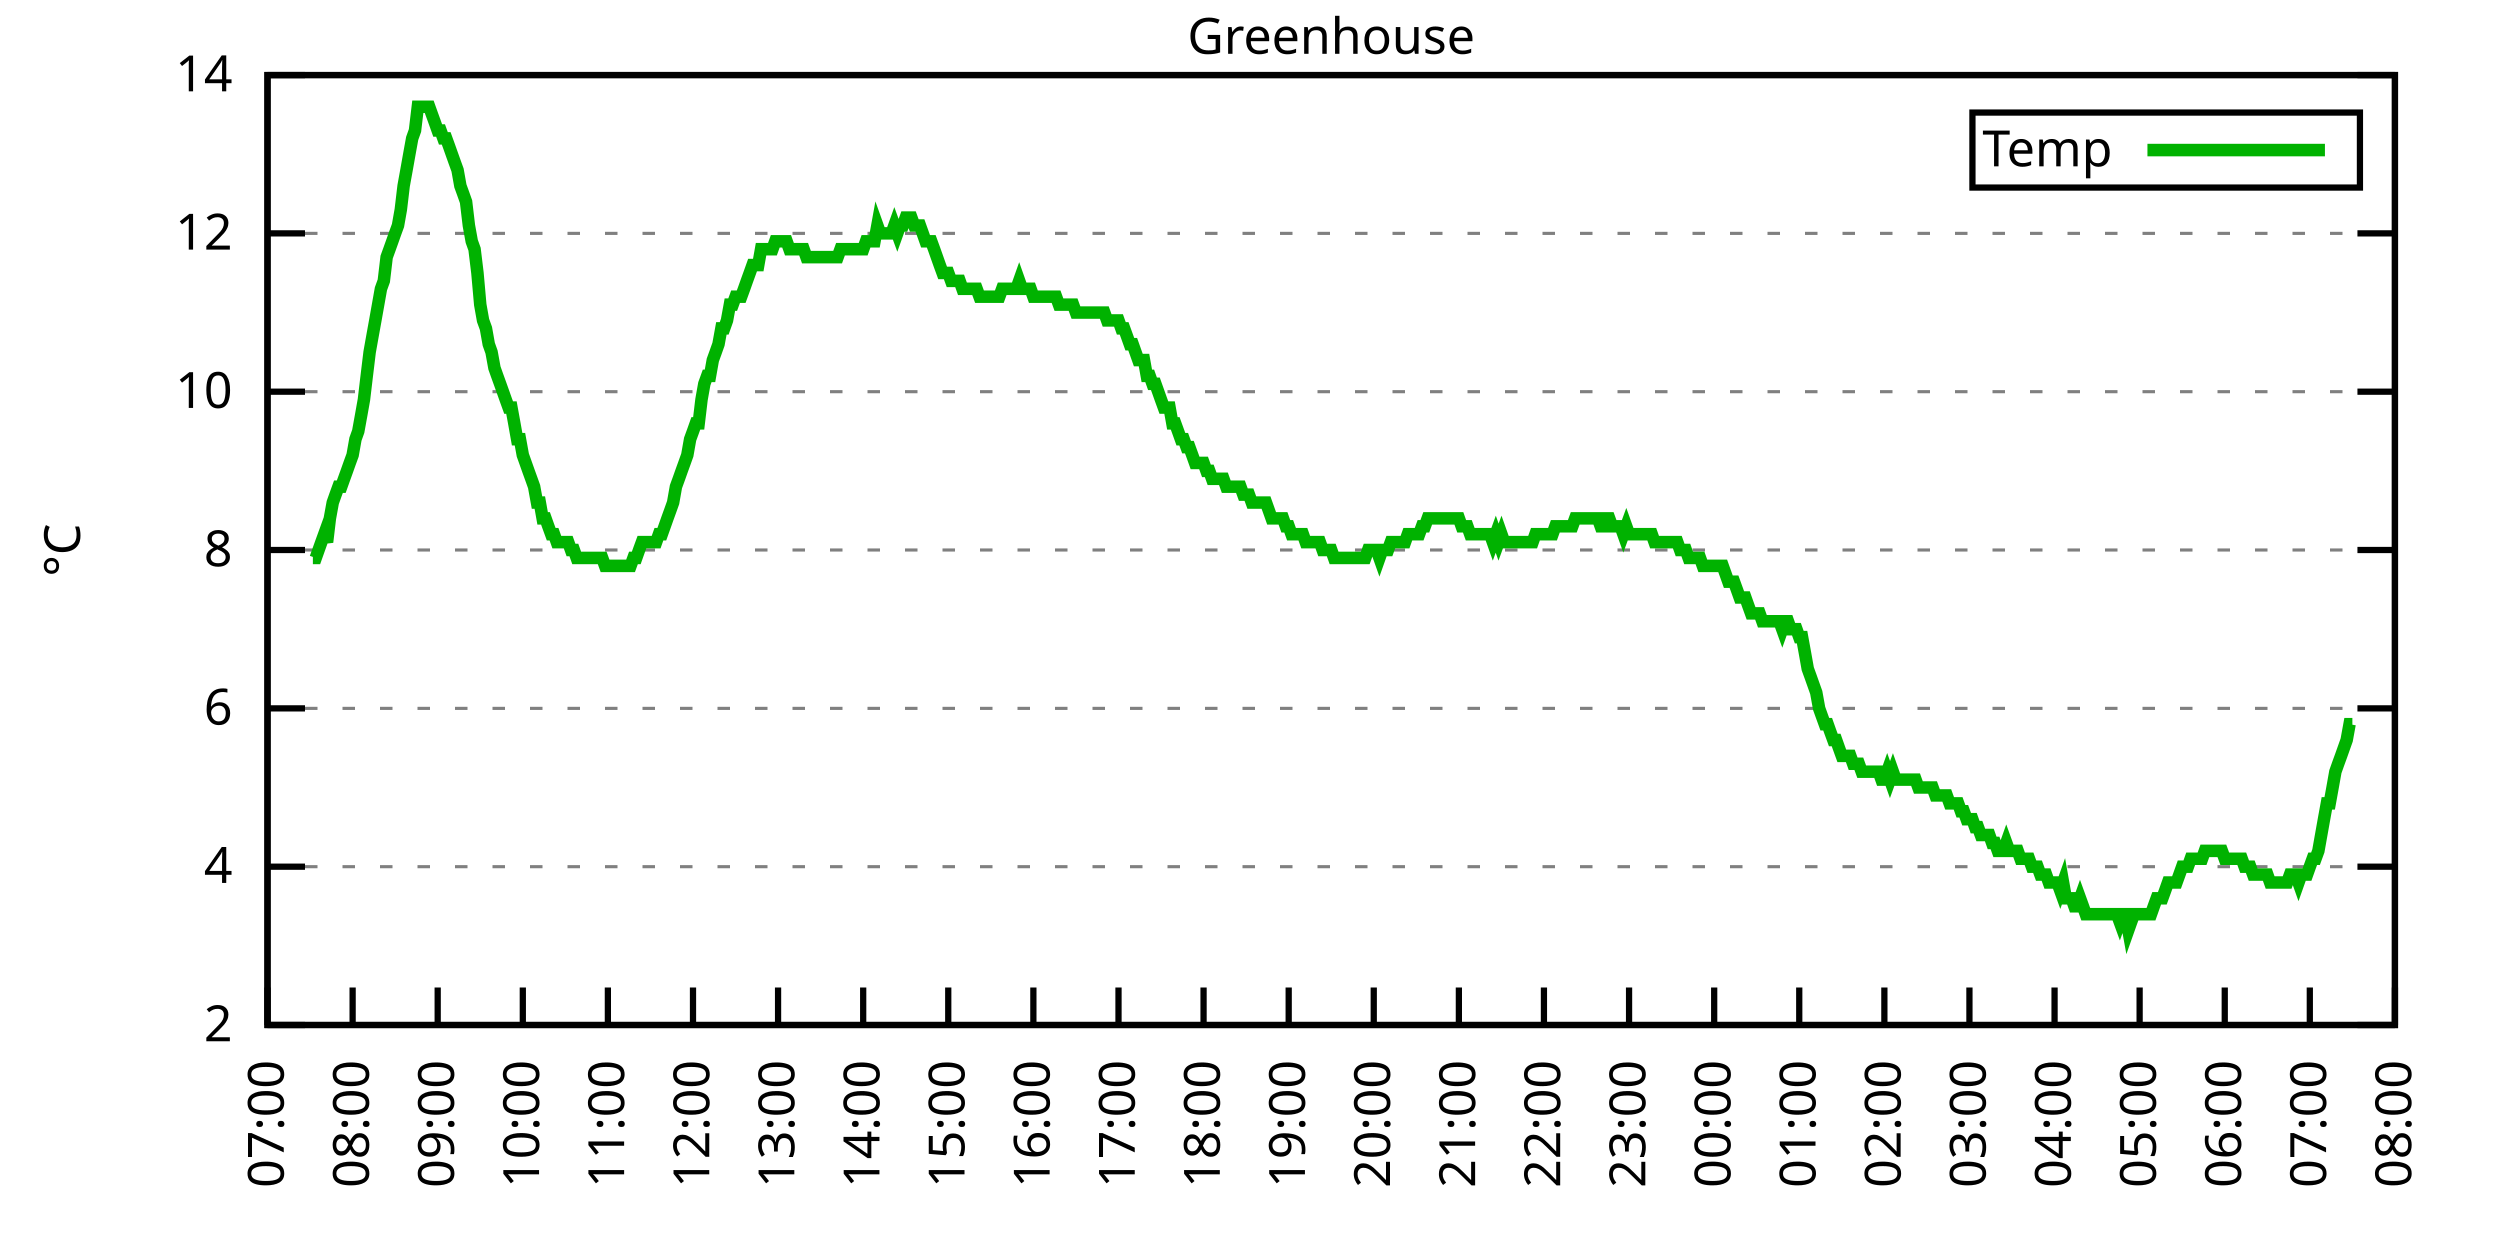
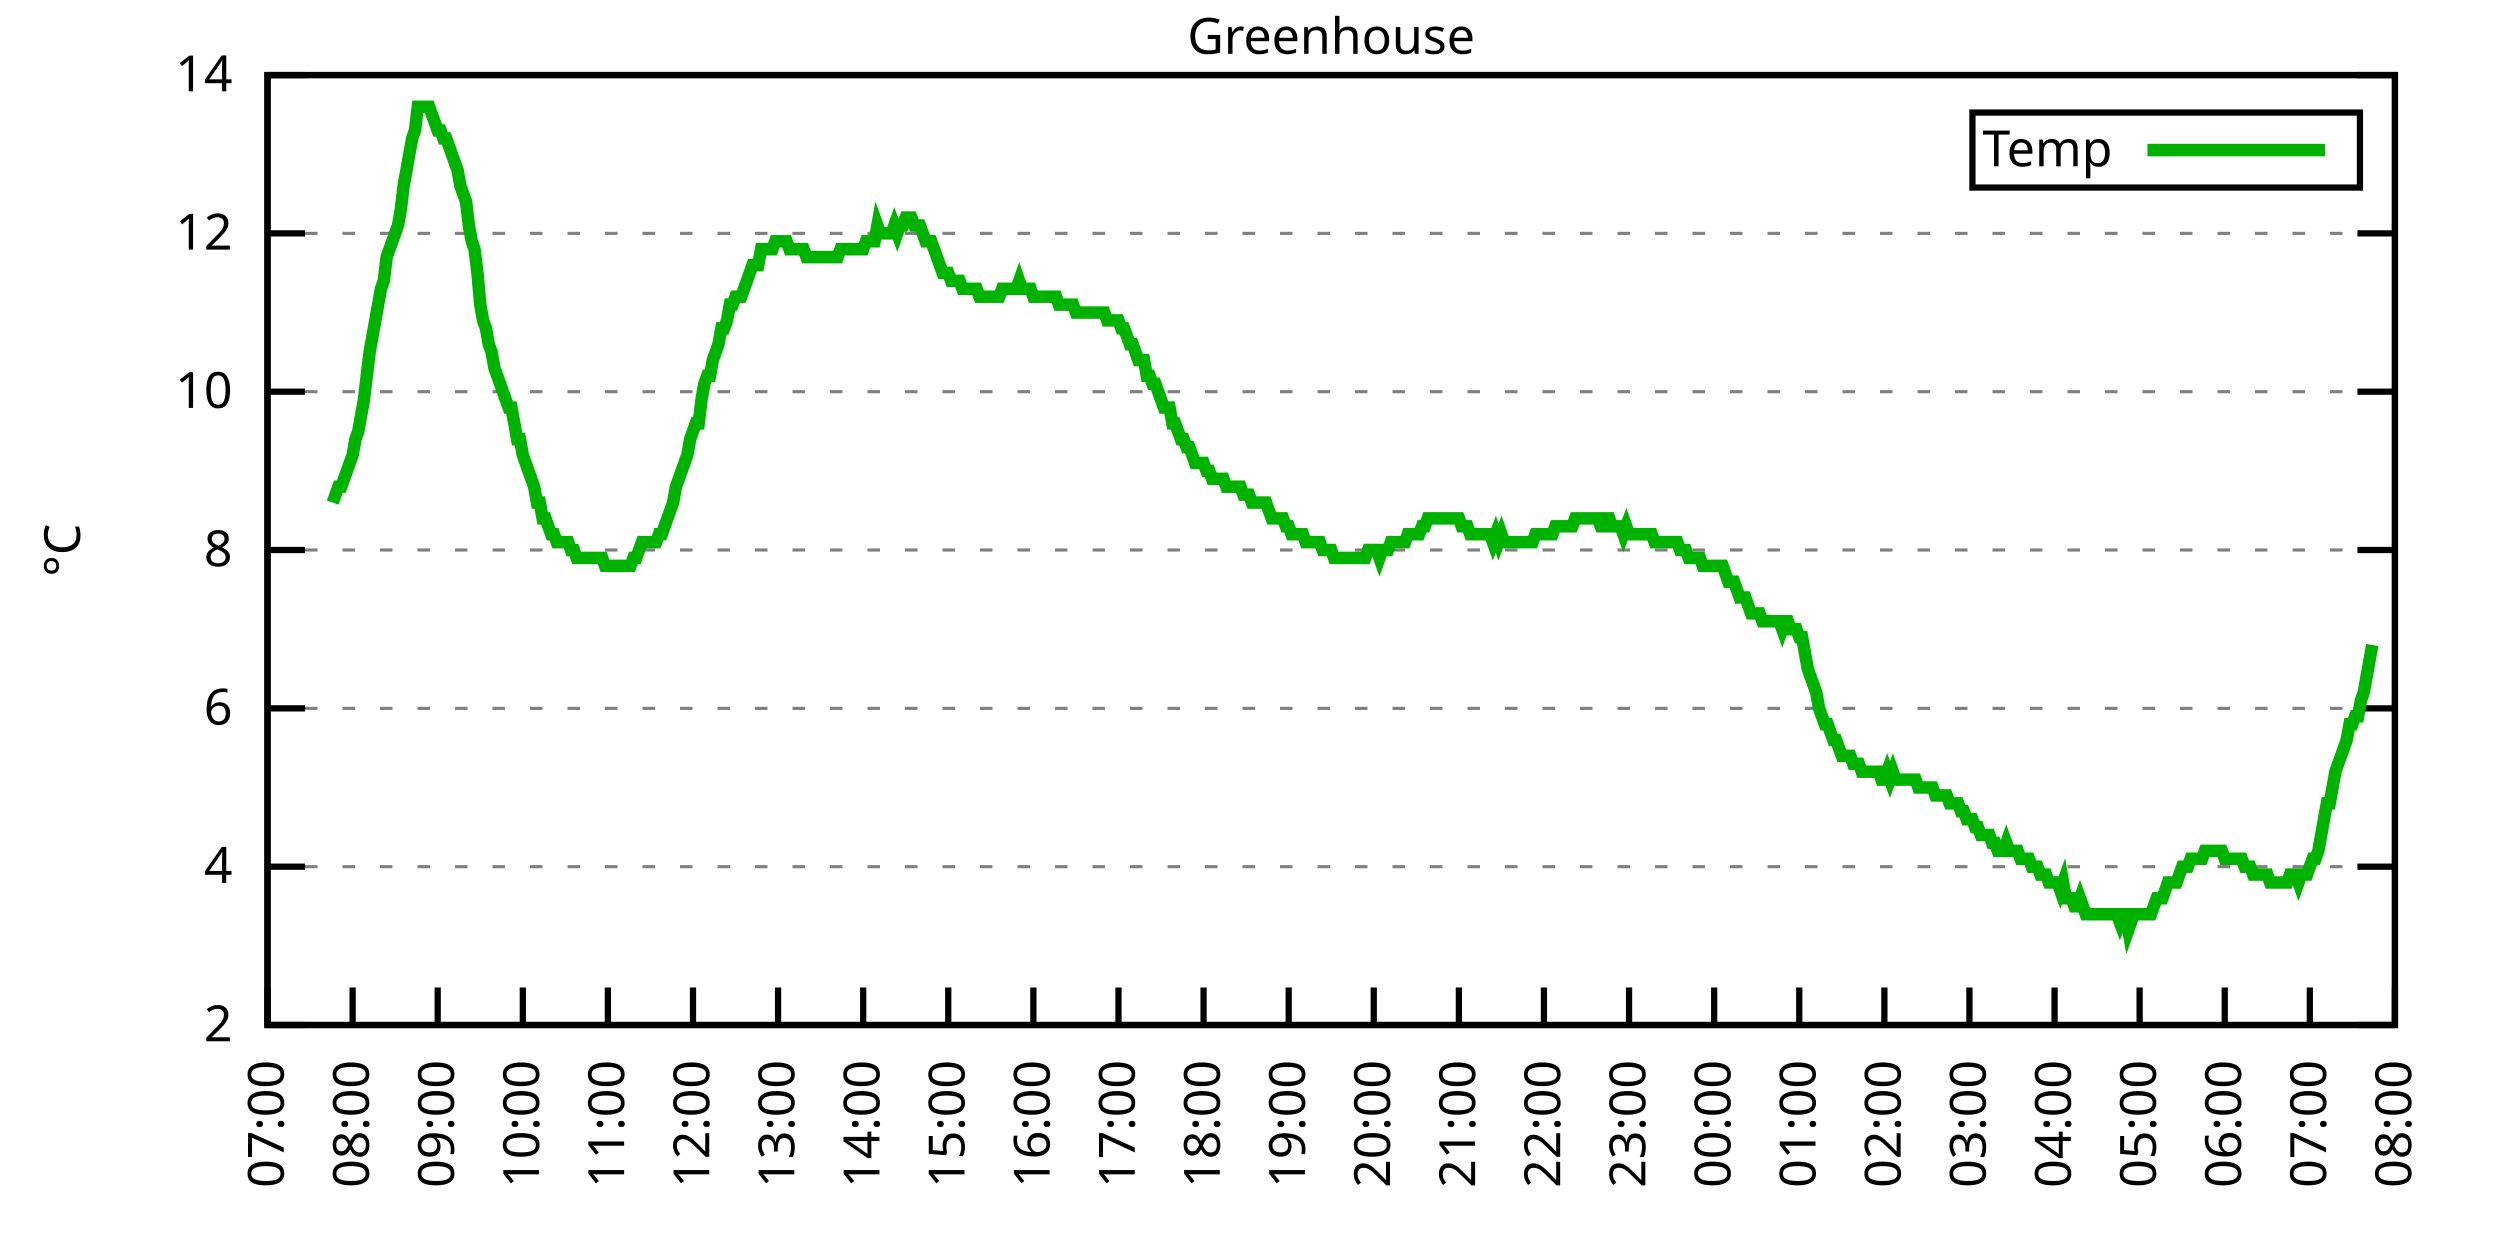
<svg xmlns="http://www.w3.org/2000/svg" xmlns:xlink="http://www.w3.org/1999/xlink" width="400" height="200" viewBox="0 0 400 200">
  <g id="gnuplot_canvas">
    <rect x="0" y="0" width="400" height="200" fill="none" />
    <defs>
      <circle id="gpDot" r="0.5" stroke-width="0.5" stroke="currentColor" />
      <path id="gpPt0" stroke-width="0.333" stroke="currentColor" d="M-1,0 h2 M0,-1 v2" />
      <path id="gpPt1" stroke-width="0.333" stroke="currentColor" d="M-1,-1 L1,1 M1,-1 L-1,1" />
      <path id="gpPt2" stroke-width="0.333" stroke="currentColor" d="M-1,0 L1,0 M0,-1 L0,1 M-1,-1 L1,1 M-1,1 L1,-1" />
      <rect id="gpPt3" stroke-width="0.333" stroke="currentColor" x="-1" y="-1" width="2" height="2" />
      <rect id="gpPt4" stroke-width="0.333" stroke="currentColor" fill="currentColor" x="-1" y="-1" width="2" height="2" />
      <circle id="gpPt5" stroke-width="0.333" stroke="currentColor" cx="0" cy="0" r="1" />
      <use xlink:href="#gpPt5" id="gpPt6" fill="currentColor" stroke="none" />
      <path id="gpPt7" stroke-width="0.333" stroke="currentColor" d="M0,-1.33 L-1.33,0.67 L1.33,0.67 z" />
      <use xlink:href="#gpPt7" id="gpPt8" fill="currentColor" stroke="none" />
      <use xlink:href="#gpPt7" id="gpPt9" stroke="currentColor" transform="rotate(180)" />
      <use xlink:href="#gpPt9" id="gpPt10" fill="currentColor" stroke="none" />
      <use xlink:href="#gpPt3" id="gpPt11" stroke="currentColor" transform="rotate(45)" />
      <use xlink:href="#gpPt11" id="gpPt12" fill="currentColor" stroke="none" />
      <path id="gpPt13" stroke-width="0.333" stroke="currentColor" d="M0,1.330 L1.265,0.411 L0.782,-1.067 L-0.782,-1.076 L-1.265,0.411 z" />
      <use xlink:href="#gpPt13" id="gpPt14" fill="currentColor" stroke="none" />
      <filter id="textbox" filterUnits="objectBoundingBox" x="0" y="0" height="1" width="1">
        <feFlood flood-color="white" flood-opacity="1" result="bgnd" />
        <feComposite in="SourceGraphic" in2="bgnd" operator="atop" />
      </filter>
      <filter id="greybox" filterUnits="objectBoundingBox" x="0" y="0" height="1" width="1">
        <feFlood flood-color="lightgrey" flood-opacity="1" result="grey" />
        <feComposite in="SourceGraphic" in2="grey" operator="atop" />
      </filter>
    </defs>
    <g fill="none" color="white" stroke="currentColor" stroke-width="1.00" stroke-linecap="butt" stroke-linejoin="miter">
</g>
    <g fill="none" color="black" stroke="currentColor" stroke-width="1.00" stroke-linecap="butt" stroke-linejoin="miter">
      <g stroke="none" shape-rendering="crispEdges">
        <polygon fill="rgb(255, 255, 255)" points="42.80,164.00 383.18,164.00 383.18,12.02 42.80,12.02 " />
      </g>
    </g>
    <g fill="none" color="black" stroke="currentColor" stroke-width="1.00" stroke-linecap="butt" stroke-linejoin="miter">
</g>
    <g fill="none" color="black" stroke="black" stroke-width="0.50" stroke-linecap="butt" stroke-linejoin="miter">
</g>
    <g fill="none" color="gray" stroke="currentColor" stroke-width="0.50" stroke-linecap="butt" stroke-linejoin="miter">
      <path stroke="gray" stroke-dasharray="2,4" class="gridline" d="M42.80,164.00 L383.19,164.00  " />
    </g>
    <g fill="none" color="gray" stroke="gray" stroke-width="1.00" stroke-linecap="butt" stroke-linejoin="miter">
</g>
    <g fill="none" color="black" stroke="currentColor" stroke-width="1.00" stroke-linecap="butt" stroke-linejoin="miter">
      <path stroke="black" d="M42.80,164.00 L48.80,164.00 M383.19,164.00 L377.19,164.00  " />
      <g transform="translate(37.20,166.60)" stroke="none" fill="black" font-family="Sans" font-size="8.00" text-anchor="end">
        <text>
          <tspan font-family="Sans"> 2</tspan>
        </text>
      </g>
    </g>
    <g fill="none" color="black" stroke="currentColor" stroke-width="1.00" stroke-linecap="butt" stroke-linejoin="miter">
</g>
    <g fill="none" color="black" stroke="black" stroke-width="0.50" stroke-linecap="butt" stroke-linejoin="miter">
</g>
    <g fill="none" color="gray" stroke="currentColor" stroke-width="0.50" stroke-linecap="butt" stroke-linejoin="miter">
      <path stroke="gray" stroke-dasharray="2,4" class="gridline" d="M42.80,138.67 L383.19,138.67  " />
    </g>
    <g fill="none" color="gray" stroke="gray" stroke-width="1.00" stroke-linecap="butt" stroke-linejoin="miter">
</g>
    <g fill="none" color="black" stroke="currentColor" stroke-width="1.00" stroke-linecap="butt" stroke-linejoin="miter">
      <path stroke="black" d="M42.80,138.67 L48.80,138.67 M383.19,138.67 L377.19,138.67  " />
      <g transform="translate(37.20,141.27)" stroke="none" fill="black" font-family="Sans" font-size="8.00" text-anchor="end">
        <text>
          <tspan font-family="Sans"> 4</tspan>
        </text>
      </g>
    </g>
    <g fill="none" color="black" stroke="currentColor" stroke-width="1.00" stroke-linecap="butt" stroke-linejoin="miter">
</g>
    <g fill="none" color="black" stroke="black" stroke-width="0.50" stroke-linecap="butt" stroke-linejoin="miter">
</g>
    <g fill="none" color="gray" stroke="currentColor" stroke-width="0.50" stroke-linecap="butt" stroke-linejoin="miter">
      <path stroke="gray" stroke-dasharray="2,4" class="gridline" d="M42.80,113.34 L383.19,113.34  " />
    </g>
    <g fill="none" color="gray" stroke="gray" stroke-width="1.00" stroke-linecap="butt" stroke-linejoin="miter">
</g>
    <g fill="none" color="black" stroke="currentColor" stroke-width="1.00" stroke-linecap="butt" stroke-linejoin="miter">
      <path stroke="black" d="M42.80,113.34 L48.80,113.34 M383.19,113.34 L377.19,113.34  " />
      <g transform="translate(37.20,115.94)" stroke="none" fill="black" font-family="Sans" font-size="8.00" text-anchor="end">
        <text>
          <tspan font-family="Sans"> 6</tspan>
        </text>
      </g>
    </g>
    <g fill="none" color="black" stroke="currentColor" stroke-width="1.00" stroke-linecap="butt" stroke-linejoin="miter">
</g>
    <g fill="none" color="black" stroke="black" stroke-width="0.50" stroke-linecap="butt" stroke-linejoin="miter">
</g>
    <g fill="none" color="gray" stroke="currentColor" stroke-width="0.50" stroke-linecap="butt" stroke-linejoin="miter">
      <path stroke="gray" stroke-dasharray="2,4" class="gridline" d="M42.80,88.00 L383.19,88.00  " />
    </g>
    <g fill="none" color="gray" stroke="gray" stroke-width="1.00" stroke-linecap="butt" stroke-linejoin="miter">
</g>
    <g fill="none" color="black" stroke="currentColor" stroke-width="1.00" stroke-linecap="butt" stroke-linejoin="miter">
      <path stroke="black" d="M42.80,88.00 L48.80,88.00 M383.19,88.00 L377.19,88.00  " />
      <g transform="translate(37.20,90.60)" stroke="none" fill="black" font-family="Sans" font-size="8.00" text-anchor="end">
        <text>
          <tspan font-family="Sans"> 8</tspan>
        </text>
      </g>
    </g>
    <g fill="none" color="black" stroke="currentColor" stroke-width="1.00" stroke-linecap="butt" stroke-linejoin="miter">
</g>
    <g fill="none" color="black" stroke="black" stroke-width="0.50" stroke-linecap="butt" stroke-linejoin="miter">
</g>
    <g fill="none" color="gray" stroke="currentColor" stroke-width="0.50" stroke-linecap="butt" stroke-linejoin="miter">
      <path stroke="gray" stroke-dasharray="2,4" class="gridline" d="M42.80,62.67 L383.19,62.67  " />
    </g>
    <g fill="none" color="gray" stroke="gray" stroke-width="1.00" stroke-linecap="butt" stroke-linejoin="miter">
</g>
    <g fill="none" color="black" stroke="currentColor" stroke-width="1.00" stroke-linecap="butt" stroke-linejoin="miter">
      <path stroke="black" d="M42.80,62.67 L48.80,62.67 M383.19,62.67 L377.19,62.67  " />
      <g transform="translate(37.20,65.27)" stroke="none" fill="black" font-family="Sans" font-size="8.00" text-anchor="end">
        <text>
          <tspan font-family="Sans"> 10</tspan>
        </text>
      </g>
    </g>
    <g fill="none" color="black" stroke="currentColor" stroke-width="1.00" stroke-linecap="butt" stroke-linejoin="miter">
</g>
    <g fill="none" color="black" stroke="black" stroke-width="0.50" stroke-linecap="butt" stroke-linejoin="miter">
</g>
    <g fill="none" color="gray" stroke="currentColor" stroke-width="0.50" stroke-linecap="butt" stroke-linejoin="miter">
      <path stroke="gray" stroke-dasharray="2,4" class="gridline" d="M42.80,37.34 L383.19,37.34  " />
    </g>
    <g fill="none" color="gray" stroke="gray" stroke-width="1.00" stroke-linecap="butt" stroke-linejoin="miter">
</g>
    <g fill="none" color="black" stroke="currentColor" stroke-width="1.00" stroke-linecap="butt" stroke-linejoin="miter">
      <path stroke="black" d="M42.80,37.34 L48.80,37.34 M383.19,37.34 L377.19,37.34  " />
      <g transform="translate(37.20,39.94)" stroke="none" fill="black" font-family="Sans" font-size="8.00" text-anchor="end">
        <text>
          <tspan font-family="Sans"> 12</tspan>
        </text>
      </g>
    </g>
    <g fill="none" color="black" stroke="currentColor" stroke-width="1.00" stroke-linecap="butt" stroke-linejoin="miter">
</g>
    <g fill="none" color="black" stroke="black" stroke-width="0.50" stroke-linecap="butt" stroke-linejoin="miter">
</g>
    <g fill="none" color="gray" stroke="currentColor" stroke-width="0.50" stroke-linecap="butt" stroke-linejoin="miter">
      <path stroke="gray" stroke-dasharray="2,4" class="gridline" d="M42.80,12.01 L383.19,12.01  " />
    </g>
    <g fill="none" color="gray" stroke="gray" stroke-width="1.00" stroke-linecap="butt" stroke-linejoin="miter">
</g>
    <g fill="none" color="black" stroke="currentColor" stroke-width="1.00" stroke-linecap="butt" stroke-linejoin="miter">
      <path stroke="black" d="M42.80,12.01 L48.80,12.01 M383.19,12.01 L377.19,12.01  " />
      <g transform="translate(37.20,14.61)" stroke="none" fill="black" font-family="Sans" font-size="8.00" text-anchor="end">
        <text>
          <tspan font-family="Sans"> 14</tspan>
        </text>
      </g>
    </g>
    <g fill="none" color="black" stroke="currentColor" stroke-width="1.00" stroke-linecap="butt" stroke-linejoin="miter">
      <path stroke="black" d="M42.80,164.00 L42.80,158.00  " />
      <g transform="translate(45.40,169.60) rotate(270.00)" stroke="none" fill="black" font-family="Sans" font-size="8.00" text-anchor="end">
        <text>
          <tspan font-family="Sans">07:00</tspan>
        </text>
      </g>
    </g>
    <g fill="none" color="black" stroke="currentColor" stroke-width="1.00" stroke-linecap="butt" stroke-linejoin="miter">
      <path stroke="black" d="M56.42,164.00 L56.42,158.00  " />
      <g transform="translate(59.02,169.60) rotate(270.00)" stroke="none" fill="black" font-family="Sans" font-size="8.00" text-anchor="end">
        <text>
          <tspan font-family="Sans">08:00</tspan>
        </text>
      </g>
    </g>
    <g fill="none" color="black" stroke="currentColor" stroke-width="1.00" stroke-linecap="butt" stroke-linejoin="miter">
      <path stroke="black" d="M70.03,164.00 L70.03,158.00  " />
      <g transform="translate(72.63,169.60) rotate(270.00)" stroke="none" fill="black" font-family="Sans" font-size="8.00" text-anchor="end">
        <text>
          <tspan font-family="Sans">09:00</tspan>
        </text>
      </g>
    </g>
    <g fill="none" color="black" stroke="currentColor" stroke-width="1.00" stroke-linecap="butt" stroke-linejoin="miter">
      <path stroke="black" d="M83.65,164.00 L83.65,158.00  " />
      <g transform="translate(86.25,169.60) rotate(270.00)" stroke="none" fill="black" font-family="Sans" font-size="8.00" text-anchor="end">
        <text>
          <tspan font-family="Sans">10:00</tspan>
        </text>
      </g>
    </g>
    <g fill="none" color="black" stroke="currentColor" stroke-width="1.00" stroke-linecap="butt" stroke-linejoin="miter">
      <path stroke="black" d="M97.26,164.00 L97.26,158.00  " />
      <g transform="translate(99.86,169.60) rotate(270.00)" stroke="none" fill="black" font-family="Sans" font-size="8.00" text-anchor="end">
        <text>
          <tspan font-family="Sans">11:00</tspan>
        </text>
      </g>
    </g>
    <g fill="none" color="black" stroke="currentColor" stroke-width="1.00" stroke-linecap="butt" stroke-linejoin="miter">
      <path stroke="black" d="M110.88,164.00 L110.88,158.00  " />
      <g transform="translate(113.48,169.60) rotate(270.00)" stroke="none" fill="black" font-family="Sans" font-size="8.00" text-anchor="end">
        <text>
          <tspan font-family="Sans">12:00</tspan>
        </text>
      </g>
    </g>
    <g fill="none" color="black" stroke="currentColor" stroke-width="1.00" stroke-linecap="butt" stroke-linejoin="miter">
      <path stroke="black" d="M124.49,164.00 L124.49,158.00  " />
      <g transform="translate(127.09,169.60) rotate(270.00)" stroke="none" fill="black" font-family="Sans" font-size="8.00" text-anchor="end">
        <text>
          <tspan font-family="Sans">13:00</tspan>
        </text>
      </g>
    </g>
    <g fill="none" color="black" stroke="currentColor" stroke-width="1.00" stroke-linecap="butt" stroke-linejoin="miter">
      <path stroke="black" d="M138.11,164.00 L138.11,158.00  " />
      <g transform="translate(140.71,169.60) rotate(270.00)" stroke="none" fill="black" font-family="Sans" font-size="8.00" text-anchor="end">
        <text>
          <tspan font-family="Sans">14:00</tspan>
        </text>
      </g>
    </g>
    <g fill="none" color="black" stroke="currentColor" stroke-width="1.00" stroke-linecap="butt" stroke-linejoin="miter">
      <path stroke="black" d="M151.72,164.00 L151.72,158.00  " />
      <g transform="translate(154.32,169.60) rotate(270.00)" stroke="none" fill="black" font-family="Sans" font-size="8.00" text-anchor="end">
        <text>
          <tspan font-family="Sans">15:00</tspan>
        </text>
      </g>
    </g>
    <g fill="none" color="black" stroke="currentColor" stroke-width="1.00" stroke-linecap="butt" stroke-linejoin="miter">
      <path stroke="black" d="M165.34,164.00 L165.34,158.00  " />
      <g transform="translate(167.94,169.60) rotate(270.00)" stroke="none" fill="black" font-family="Sans" font-size="8.00" text-anchor="end">
        <text>
          <tspan font-family="Sans">16:00</tspan>
        </text>
      </g>
    </g>
    <g fill="none" color="black" stroke="currentColor" stroke-width="1.00" stroke-linecap="butt" stroke-linejoin="miter">
      <path stroke="black" d="M178.96,164.00 L178.96,158.00  " />
      <g transform="translate(181.56,169.60) rotate(270.00)" stroke="none" fill="black" font-family="Sans" font-size="8.00" text-anchor="end">
        <text>
          <tspan font-family="Sans">17:00</tspan>
        </text>
      </g>
    </g>
    <g fill="none" color="black" stroke="currentColor" stroke-width="1.00" stroke-linecap="butt" stroke-linejoin="miter">
      <path stroke="black" d="M192.57,164.00 L192.57,158.00  " />
      <g transform="translate(195.17,169.60) rotate(270.00)" stroke="none" fill="black" font-family="Sans" font-size="8.00" text-anchor="end">
        <text>
          <tspan font-family="Sans">18:00</tspan>
        </text>
      </g>
    </g>
    <g fill="none" color="black" stroke="currentColor" stroke-width="1.00" stroke-linecap="butt" stroke-linejoin="miter">
      <path stroke="black" d="M206.19,164.00 L206.19,158.00  " />
      <g transform="translate(208.79,169.60) rotate(270.00)" stroke="none" fill="black" font-family="Sans" font-size="8.00" text-anchor="end">
        <text>
          <tspan font-family="Sans">19:00</tspan>
        </text>
      </g>
    </g>
    <g fill="none" color="black" stroke="currentColor" stroke-width="1.00" stroke-linecap="butt" stroke-linejoin="miter">
      <path stroke="black" d="M219.80,164.00 L219.80,158.00  " />
      <g transform="translate(222.40,169.60) rotate(270.00)" stroke="none" fill="black" font-family="Sans" font-size="8.00" text-anchor="end">
        <text>
          <tspan font-family="Sans">20:00</tspan>
        </text>
      </g>
    </g>
    <g fill="none" color="black" stroke="currentColor" stroke-width="1.00" stroke-linecap="butt" stroke-linejoin="miter">
      <path stroke="black" d="M233.42,164.00 L233.42,158.00  " />
      <g transform="translate(236.02,169.60) rotate(270.00)" stroke="none" fill="black" font-family="Sans" font-size="8.00" text-anchor="end">
        <text>
          <tspan font-family="Sans">21:00</tspan>
        </text>
      </g>
    </g>
    <g fill="none" color="black" stroke="currentColor" stroke-width="1.00" stroke-linecap="butt" stroke-linejoin="miter">
      <path stroke="black" d="M247.03,164.00 L247.03,158.00  " />
      <g transform="translate(249.63,169.60) rotate(270.00)" stroke="none" fill="black" font-family="Sans" font-size="8.00" text-anchor="end">
        <text>
          <tspan font-family="Sans">22:00</tspan>
        </text>
      </g>
    </g>
    <g fill="none" color="black" stroke="currentColor" stroke-width="1.00" stroke-linecap="butt" stroke-linejoin="miter">
      <path stroke="black" d="M260.65,164.00 L260.65,158.00  " />
      <g transform="translate(263.25,169.60) rotate(270.00)" stroke="none" fill="black" font-family="Sans" font-size="8.00" text-anchor="end">
        <text>
          <tspan font-family="Sans">23:00</tspan>
        </text>
      </g>
    </g>
    <g fill="none" color="black" stroke="currentColor" stroke-width="1.00" stroke-linecap="butt" stroke-linejoin="miter">
      <path stroke="black" d="M274.27,164.00 L274.27,158.00  " />
      <g transform="translate(276.87,169.60) rotate(270.00)" stroke="none" fill="black" font-family="Sans" font-size="8.00" text-anchor="end">
        <text>
          <tspan font-family="Sans">00:00</tspan>
        </text>
      </g>
    </g>
    <g fill="none" color="black" stroke="currentColor" stroke-width="1.00" stroke-linecap="butt" stroke-linejoin="miter">
      <path stroke="black" d="M287.88,164.00 L287.88,158.00  " />
      <g transform="translate(290.48,169.60) rotate(270.00)" stroke="none" fill="black" font-family="Sans" font-size="8.00" text-anchor="end">
        <text>
          <tspan font-family="Sans">01:00</tspan>
        </text>
      </g>
    </g>
    <g fill="none" color="black" stroke="currentColor" stroke-width="1.00" stroke-linecap="butt" stroke-linejoin="miter">
      <path stroke="black" d="M301.50,164.00 L301.50,158.00  " />
      <g transform="translate(304.10,169.60) rotate(270.00)" stroke="none" fill="black" font-family="Sans" font-size="8.00" text-anchor="end">
        <text>
          <tspan font-family="Sans">02:00</tspan>
        </text>
      </g>
    </g>
    <g fill="none" color="black" stroke="currentColor" stroke-width="1.00" stroke-linecap="butt" stroke-linejoin="miter">
      <path stroke="black" d="M315.11,164.00 L315.11,158.00  " />
      <g transform="translate(317.71,169.60) rotate(270.00)" stroke="none" fill="black" font-family="Sans" font-size="8.00" text-anchor="end">
        <text>
          <tspan font-family="Sans">03:00</tspan>
        </text>
      </g>
    </g>
    <g fill="none" color="black" stroke="currentColor" stroke-width="1.00" stroke-linecap="butt" stroke-linejoin="miter">
      <path stroke="black" d="M328.73,164.00 L328.73,158.00  " />
      <g transform="translate(331.33,169.60) rotate(270.00)" stroke="none" fill="black" font-family="Sans" font-size="8.00" text-anchor="end">
        <text>
          <tspan font-family="Sans">04:00</tspan>
        </text>
      </g>
    </g>
    <g fill="none" color="black" stroke="currentColor" stroke-width="1.00" stroke-linecap="butt" stroke-linejoin="miter">
      <path stroke="black" d="M342.34,164.00 L342.34,158.00  " />
      <g transform="translate(344.94,169.60) rotate(270.00)" stroke="none" fill="black" font-family="Sans" font-size="8.00" text-anchor="end">
        <text>
          <tspan font-family="Sans">05:00</tspan>
        </text>
      </g>
    </g>
    <g fill="none" color="black" stroke="currentColor" stroke-width="1.00" stroke-linecap="butt" stroke-linejoin="miter">
      <path stroke="black" d="M355.96,164.00 L355.96,158.00  " />
      <g transform="translate(358.56,169.60) rotate(270.00)" stroke="none" fill="black" font-family="Sans" font-size="8.00" text-anchor="end">
        <text>
          <tspan font-family="Sans">06:00</tspan>
        </text>
      </g>
    </g>
    <g fill="none" color="black" stroke="currentColor" stroke-width="1.00" stroke-linecap="butt" stroke-linejoin="miter">
      <path stroke="black" d="M369.57,164.00 L369.57,158.00  " />
      <g transform="translate(372.17,169.60) rotate(270.00)" stroke="none" fill="black" font-family="Sans" font-size="8.00" text-anchor="end">
        <text>
          <tspan font-family="Sans">07:00</tspan>
        </text>
      </g>
    </g>
    <g fill="none" color="black" stroke="currentColor" stroke-width="1.00" stroke-linecap="butt" stroke-linejoin="miter">
      <path stroke="black" d="M383.19,164.00 L383.19,158.00  " />
      <g transform="translate(385.79,169.60) rotate(270.00)" stroke="none" fill="black" font-family="Sans" font-size="8.00" text-anchor="end">
        <text>
          <tspan font-family="Sans">08:00</tspan>
        </text>
      </g>
    </g>
    <g fill="none" color="black" stroke="currentColor" stroke-width="1.00" stroke-linecap="butt" stroke-linejoin="miter">
</g>
    <g fill="none" color="black" stroke="currentColor" stroke-width="1.00" stroke-linecap="butt" stroke-linejoin="miter">
      <path stroke="black" d="M42.80,12.01 L42.80,164.00 L383.19,164.00 L383.19,12.01 L42.80,12.01 Z  " />
    </g>
    <g fill="none" color="black" stroke="currentColor" stroke-width="1.00" stroke-linecap="butt" stroke-linejoin="miter">
</g>
    <g fill="none" color="black" stroke="currentColor" stroke-width="1.00" stroke-linecap="butt" stroke-linejoin="miter">
      <path stroke="black" d="M315.59,30.01 L315.59,18.01 L377.59,18.01 L377.59,30.01 L315.59,30.01 Z  " />
    </g>
    <g id="Greenhouse_plot_1">
      <g fill="none" color="white" stroke="black" stroke-width="2.00" stroke-linecap="butt" stroke-linejoin="miter">
</g>
      <g fill="none" color="black" stroke="currentColor" stroke-width="2.00" stroke-linecap="butt" stroke-linejoin="miter">
        <g transform="translate(337.99,26.61)" stroke="none" fill="black" font-family="Sans" font-size="8.00" text-anchor="end">
          <text>
            <tspan font-family="Sans">Temp</tspan>
          </text>
        </g>
      </g>
      <g fill="none" color="black" stroke="currentColor" stroke-width="2.00" stroke-linecap="butt" stroke-linejoin="miter">
-         <path stroke="rgb(  0, 178,   0)" d="M343.59,24.01 L371.99,24.01 M50.06,89.27 L50.52,89.27 L50.97,88.00 L51.42,86.74 L51.88,85.47 L52.33,86.74   L52.78,82.94 L53.24,80.41 L53.69,79.14 L54.15,77.87 L54.60,77.87 L55.05,76.61 L55.51,75.34 L55.96,74.07   L56.42,72.81 L56.87,70.27 L57.32,69.01 L57.78,66.47 L58.23,63.94 L58.68,60.14 L59.14,56.34 L59.59,53.81   L60.05,51.27 L60.50,48.74 L60.95,46.21 L61.41,44.94 L61.86,41.14 L62.32,39.87 L62.77,38.61 L63.22,37.34   L63.68,36.08 L64.13,33.54 L64.58,29.74 L65.04,27.21 L65.49,24.68 L65.95,22.14 L66.40,20.88 L66.85,17.08   L67.31,17.08 L67.76,17.08 L68.22,17.08 L68.67,17.08 L69.12,18.34 L69.58,19.61 L70.03,20.88 L70.49,20.88   L70.94,22.14 L71.39,22.14 L71.85,23.41 L72.30,24.68 L72.75,25.94 L73.21,27.21 L73.66,29.74 L74.12,31.01   L74.57,32.28 L75.02,36.08 L75.48,38.61 L75.93,39.87 L76.39,43.67 L76.84,48.74 L77.29,51.27 L77.75,52.54   L78.20,55.07 L78.65,56.34 L79.11,58.87 L79.56,60.14 L80.02,61.41 L80.47,62.67 L80.92,63.94 L81.38,65.21   L81.83,65.21 L82.29,67.74 L82.74,70.27 L83.19,70.27 L83.65,72.81 L84.10,74.07 L84.55,75.34 L85.01,76.61   L85.46,77.87 L85.92,80.41 L86.37,80.41 L86.82,82.94 L87.28,82.94 L87.73,84.21 L88.19,85.47 L88.64,85.47   L89.09,86.74 L89.55,86.74 L90.00,86.74 L90.45,86.74 L90.91,86.74 L91.36,88.00 L91.82,88.00 L92.27,89.27   L92.72,89.27 L93.18,89.27 L93.63,89.27 L94.09,89.27 L94.54,89.27 L94.99,89.27 L95.45,89.27 L95.90,89.27   L96.35,89.27 L96.81,90.54 L97.26,90.54 L97.72,90.54 L98.17,90.54 L98.62,90.54 L99.08,90.54 L99.53,90.54   L99.99,90.54 L100.44,90.54 L100.89,90.54 L101.35,89.27 L101.80,89.27 L102.25,88.00 L102.71,86.74 L103.16,86.74   L103.62,86.74 L104.07,86.74 L104.52,86.74 L104.98,86.74 L105.43,85.47 L105.89,85.47 L106.34,84.21 L106.79,82.94   L107.25,81.67 L107.70,80.41 L108.15,77.87 L108.61,76.61 L109.06,75.34 L109.52,74.07 L109.97,72.81 L110.42,70.27   L110.88,69.01 L111.33,67.74 L111.79,67.74 L112.24,63.94 L112.69,61.41 L113.15,60.14 L113.60,60.14 L114.05,57.61   L114.51,56.34 L114.96,55.07 L115.42,52.54 L115.87,52.54 L116.32,51.27 L116.78,48.74 L117.23,48.74 L117.69,47.47   L118.14,47.47 L118.59,47.47 L119.05,46.21 L119.50,44.94 L119.96,43.67 L120.41,42.41 L120.86,42.41 L121.32,42.41   L121.77,39.87 L122.22,39.87 L122.68,39.87 L123.13,39.87 L123.59,39.87 L124.04,38.61 L124.49,38.61 L124.95,38.61   L125.40,38.61 L125.86,38.61 L126.31,39.87 L126.76,39.87 L127.22,39.87 L127.67,39.87 L128.12,39.87 L128.58,39.87   L129.03,41.14 L129.49,41.14 L129.94,41.14 L130.39,41.14 L130.85,41.14 L131.30,41.14 L131.76,41.14 L132.21,41.14   L132.66,41.14 L133.12,41.14 L133.57,41.14 L134.02,41.14 L134.48,39.87 L134.93,39.87 L135.39,39.87 L135.84,39.87   L136.29,39.87 L136.75,39.87 L137.20,39.87 L137.66,39.87 L138.11,39.87 L138.56,38.61 L139.02,38.61 L139.47,38.61   L139.92,38.61 L140.38,36.08 L140.83,37.34 L141.29,37.34 L141.74,37.34 L142.19,37.34 L142.65,37.34 L143.10,36.08   L143.56,37.34 L144.01,36.08 L144.46,36.08 L144.92,34.81 L145.37,34.81 L145.82,34.81 L146.28,36.08 L146.73,36.08   L147.19,36.08 L147.64,37.34 L148.09,38.61 L148.55,38.61 L149.00,38.61 L149.46,39.87 L149.91,41.14 L150.36,42.41   L150.82,43.67 L151.27,43.67 L151.72,43.67 L152.18,44.94 L152.63,44.94 L153.09,44.94 L153.54,44.94 L153.99,46.21   L154.45,46.21 L154.90,46.21 L155.36,46.21 L155.81,46.21 L156.26,46.21 L156.72,47.47 L157.17,47.47 L157.62,47.47   L158.08,47.47 L158.53,47.47 L158.99,47.47 L159.44,47.47 L159.89,47.47 L160.35,46.21 L160.80,46.21 L161.26,46.21   L161.71,46.21 L162.16,46.21 L162.62,46.21 L163.07,44.94 L163.52,46.21 L163.98,46.21 L164.43,46.21 L164.89,46.21   L165.34,47.47 L165.79,47.47 L166.25,47.47 L166.70,47.47 L167.16,47.47 L167.61,47.47 L168.06,47.47 L168.52,47.47   L168.97,47.47 L169.43,48.74 L169.88,48.74 L170.33,48.74 L170.79,48.74 L171.24,48.74 L171.69,48.74 L172.15,50.01   L172.60,50.01 L173.06,50.01 L173.51,50.01 L173.96,50.01 L174.42,50.01 L174.87,50.01 L175.33,50.01 L175.78,50.01   L176.23,50.01 L176.69,50.01 L177.14,51.27 L177.59,51.27 L178.05,51.27 L178.50,51.27 L178.96,51.27 L179.41,52.54   L179.86,52.54 L180.32,53.81 L180.77,55.07 L181.23,55.07 L181.68,56.34 L182.13,57.61 L182.59,57.61 L183.04,57.61   L183.49,60.14 L183.95,60.14 L184.40,61.41 L184.86,61.41 L185.31,62.67 L185.76,63.94 L186.22,65.21 L186.67,65.21   L187.13,65.21 L187.58,67.74 L188.03,67.74 L188.49,69.01 L188.94,70.27 L189.39,70.27 L189.85,71.54 L190.30,71.54   L190.76,72.81 L191.21,74.07 L191.66,74.07 L192.12,74.07 L192.57,74.07 L193.03,75.34 L193.48,75.34 L193.93,76.61   L194.39,76.61 L194.84,76.61 L195.29,76.61 L195.75,76.61 L196.20,77.87 L196.66,77.87 L197.11,77.87 L197.56,77.87   L198.02,77.87 L198.47,77.87 L198.93,79.14 L199.38,79.14 L199.83,79.14 L200.29,80.41 L200.74,80.41 L201.19,80.41   L201.65,80.41 L202.10,80.41 L202.56,80.41 L203.01,81.67 L203.46,82.94 L203.92,82.94 L204.37,82.94 L204.83,82.94   L205.28,82.94 L205.73,84.21 L206.19,84.21 L206.64,85.47 L207.09,85.47 L207.55,85.47 L208.00,85.47 L208.46,85.47   L208.91,86.74 L209.36,86.74 L209.82,86.74 L210.27,86.74 L210.73,86.74 L211.18,86.74 L211.63,88.00 L212.09,88.00   L212.54,88.00 L213.00,88.00 L213.45,89.27 L213.90,89.27 L214.36,89.27 L214.81,89.27 L215.26,89.27 L215.72,89.27   L216.17,89.27 L216.63,89.27 L217.08,89.27 L217.53,89.27 L217.99,89.27 L218.44,89.27 L218.90,88.00 L219.35,88.00   L219.80,88.00 L220.26,88.00 L220.71,89.27 L221.16,88.00 L221.62,88.00 L222.07,88.00 L222.53,86.74 L222.98,86.74   L223.43,86.74 L223.89,86.74 L224.34,86.74 L224.80,86.74 L225.25,85.47 L225.70,85.47 L226.16,85.47 L226.61,85.47   L227.06,85.47 L227.52,84.21 L227.97,84.21 L228.43,82.94 L228.88,82.94 L229.33,82.94 L229.79,82.94 L230.24,82.94   L230.70,82.94 L231.15,82.94 L231.60,82.94 L232.06,82.94 L232.51,82.94 L232.96,82.94 L233.42,82.94 L233.87,84.21   L234.33,84.21 L234.78,84.21 L235.23,85.47 L235.69,85.47 L236.14,85.47 L236.60,85.47 L237.05,85.47 L237.50,85.47   L237.96,85.47 L238.41,85.47 L238.86,86.74 L239.32,85.47 L239.77,86.74 L240.23,85.47 L240.68,86.74 L241.13,86.74   L241.59,86.74 L242.04,86.74 L242.50,86.74 L242.95,86.74 L243.40,86.74 L243.86,86.74 L244.31,86.74 L244.76,86.74   L245.22,86.74 L245.67,85.47 L246.13,85.47 L246.58,85.47 L247.03,85.47 L247.49,85.47 L247.94,85.47 L248.40,85.47   L248.85,84.21 L249.30,84.21 L249.76,84.21 L250.21,84.21 L250.66,84.21 L251.12,84.21 L251.57,84.21 L252.03,82.94   L252.48,82.94 L252.93,82.94 L253.39,82.94 L253.84,82.94 L254.30,82.94 L254.75,82.94 L255.20,82.94 L255.66,82.94   L256.11,84.21 L256.56,84.21 L257.02,82.94 L257.47,82.94 L257.93,84.21 L258.38,84.21 L258.83,84.21 L259.29,84.21   L259.74,85.47 L260.20,84.21 L260.65,85.47 L261.10,85.47 L261.56,85.47 L262.01,85.47 L262.47,85.47 L262.92,85.47   L263.37,85.47 L263.83,85.47 L264.28,85.47 L264.73,86.74 L265.19,86.74 L265.64,86.74 L266.10,86.74 L266.55,86.74   L267.00,86.74 L267.46,86.74 L267.91,86.74 L268.37,86.74 L268.82,88.00 L269.27,88.00 L269.73,88.00 L270.18,89.27   L270.63,89.27 L271.09,89.27 L271.54,89.27 L272.00,89.27 L272.45,90.54 L272.90,90.54 L273.36,90.54 L273.81,90.54   L274.27,90.54 L274.72,90.54 L275.17,90.54 L275.63,90.54 L276.08,91.80 L276.53,93.07 L276.99,93.07 L277.44,93.07   L277.90,94.34 L278.35,95.60 L278.80,95.60 L279.26,95.60 L279.71,96.87 L280.17,98.14 L280.62,98.14 L281.07,98.14   L281.53,98.14 L281.98,99.40 L282.43,99.40 L282.89,99.40 L283.34,99.40 L283.80,99.40 L284.25,99.40 L284.70,99.40   L285.16,100.67 L285.61,99.40 L286.07,99.40 L286.52,100.67 L286.97,100.67 L287.43,100.67 L287.88,101.94 L288.33,101.94   L288.79,104.47 L289.24,107.00 L289.70,108.27 L290.15,109.54 L290.60,110.80 L291.06,113.34 L291.51,114.60 L291.97,115.87   L292.42,115.87 L292.87,117.14 L293.33,118.40 L293.78,118.40 L294.23,119.67 L294.69,120.94 L295.14,120.94 L295.60,120.94   L296.05,120.94 L296.50,122.20 L296.96,122.20 L297.41,122.20 L297.87,123.47 L298.32,123.47 L298.77,123.47 L299.23,123.47   L299.68,123.47 L300.13,123.47 L300.59,123.47 L301.04,124.74 L301.50,124.74 L301.95,123.47 L302.40,124.74 L302.86,123.47   L303.31,124.74 L303.77,124.74 L304.22,124.74 L304.67,124.74 L305.13,124.74 L305.58,124.74 L306.03,124.74 L306.49,124.74   L306.94,126.00 L307.40,126.00 L307.85,126.00 L308.30,126.00 L308.76,126.00 L309.21,126.00 L309.67,127.27 L310.12,127.27   L310.57,127.27 L311.03,127.27 L311.48,127.27 L311.94,128.54 L312.39,128.54 L312.84,128.54 L313.30,128.54 L313.75,129.80   L314.20,129.80 L314.66,131.07 L315.11,131.07 L315.57,131.07 L316.02,132.34 L316.47,132.34 L316.93,133.60 L317.38,133.60   L317.84,133.60 L318.29,133.60 L318.74,134.87 L319.20,134.87 L319.65,136.14 L320.10,136.14 L320.56,136.14 L321.01,134.87   L321.47,136.14 L321.92,136.14 L322.37,136.14 L322.83,136.14 L323.28,137.40 L323.74,137.40 L324.19,137.40 L324.64,137.40   L325.10,138.67 L325.55,138.67 L326.00,138.67 L326.46,139.93 L326.91,139.93 L327.37,139.93 L327.82,141.20 L328.27,141.20   L328.73,141.20 L329.18,141.20 L329.64,142.47 L330.09,141.20 L330.54,143.73 L331.00,143.73 L331.45,143.73 L331.90,145.00   L332.36,145.00 L332.81,143.73 L333.27,145.00 L333.72,146.27 L334.17,146.27 L334.63,146.27 L335.08,146.27 L335.54,146.27   L335.99,146.27 L336.44,146.27 L336.90,146.27 L337.35,146.27 L337.80,146.27 L338.26,146.27 L338.71,146.27 L339.17,147.53   L339.62,146.27 L340.07,146.27 L340.53,148.80 L340.98,147.53 L341.44,146.27 L341.89,146.27 L342.34,146.27 L342.80,146.27   L343.25,146.27 L343.70,146.27 L344.16,146.27 L344.61,145.00 L345.07,143.73 L345.52,143.73 L345.97,143.73 L346.43,142.47   L346.88,141.20 L347.34,141.20 L347.79,141.20 L348.24,141.20 L348.70,139.93 L349.15,138.67 L349.60,138.67 L350.06,138.67   L350.51,137.40 L350.97,137.40 L351.42,137.40 L351.87,137.40 L352.33,137.40 L352.78,136.14 L353.24,136.14 L353.69,136.14   L354.14,136.14 L354.60,136.14 L355.05,136.14 L355.50,136.14 L355.96,137.40 L356.41,137.40 L356.87,137.40 L357.32,137.40   L357.77,137.40 L358.23,137.40 L358.68,137.40 L359.14,138.67 L359.59,138.67 L360.04,138.67 L360.50,139.93 L360.95,139.93   L361.41,139.93 L361.86,139.93 L362.31,139.93 L362.77,139.93 L363.22,141.20 L363.67,141.20 L364.13,141.20 L364.58,141.20   L365.04,141.20 L365.49,141.20 L365.94,141.20 L366.40,139.93 L366.85,139.93 L367.31,139.93 L367.76,141.20 L368.21,139.93   L368.67,139.93 L369.12,139.93 L369.57,138.67 L370.03,137.40 L370.48,137.40 L370.94,136.14 L371.39,133.60 L371.84,131.07   L372.30,128.54 L372.75,128.54 L373.21,126.00 L373.66,123.47 L374.11,122.20 L374.57,120.94 L375.02,119.67 L375.47,118.40   L375.93,115.87 L376.38,115.87  " />
+         <path stroke="rgb(  0, 178,   0)" d="M343.59,24.01 L371.99,24.01 M53.24,80.41 L53.69,79.14 L54.15,77.87 L54.60,77.87 L55.05,76.61 L55.51,75.34   L55.96,74.07 L56.42,72.81 L56.87,70.27 L57.32,69.01 L57.78,66.47 L58.23,63.94 L58.68,60.14 L59.14,56.34   L59.59,53.81 L60.05,51.27 L60.50,48.74 L60.95,46.21 L61.41,44.94 L61.86,41.14 L62.32,39.87 L62.77,38.61   L63.22,37.34 L63.68,36.08 L64.13,33.54 L64.58,29.74 L65.04,27.21 L65.49,24.68 L65.95,22.14 L66.40,20.88   L66.85,17.08 L67.31,17.08 L67.76,17.08 L68.22,17.08 L68.67,17.08 L69.12,18.34 L69.58,19.61 L70.03,20.88   L70.49,20.88 L70.94,22.14 L71.39,22.14 L71.85,23.41 L72.30,24.68 L72.75,25.94 L73.21,27.21 L73.66,29.74   L74.12,31.01 L74.57,32.28 L75.02,36.08 L75.48,38.61 L75.93,39.87 L76.39,43.67 L76.84,48.74 L77.29,51.27   L77.75,52.54 L78.20,55.07 L78.65,56.34 L79.11,58.87 L79.56,60.14 L80.02,61.41 L80.47,62.67 L80.92,63.94   L81.38,65.21 L81.83,65.21 L82.29,67.74 L82.74,70.27 L83.19,70.27 L83.65,72.81 L84.10,74.07 L84.55,75.34   L85.01,76.61 L85.46,77.87 L85.92,80.41 L86.37,80.41 L86.82,82.94 L87.28,82.94 L87.73,84.21 L88.19,85.47   L88.64,85.47 L89.09,86.74 L89.55,86.74 L90.00,86.74 L90.45,86.74 L90.91,86.74 L91.36,88.00 L91.82,88.00   L92.27,89.27 L92.72,89.27 L93.18,89.27 L93.63,89.27 L94.09,89.27 L94.54,89.27 L94.99,89.27 L95.45,89.27   L95.90,89.27 L96.35,89.27 L96.81,90.54 L97.26,90.54 L97.72,90.54 L98.17,90.54 L98.62,90.54 L99.08,90.54   L99.53,90.54 L99.99,90.54 L100.44,90.54 L100.89,90.54 L101.35,89.27 L101.80,89.27 L102.25,88.00 L102.71,86.74   L103.16,86.74 L103.62,86.74 L104.07,86.74 L104.52,86.74 L104.98,86.74 L105.43,85.47 L105.89,85.47 L106.34,84.21   L106.79,82.94 L107.25,81.67 L107.70,80.41 L108.15,77.87 L108.61,76.61 L109.06,75.34 L109.52,74.07 L109.97,72.81   L110.42,70.27 L110.88,69.01 L111.33,67.74 L111.79,67.74 L112.24,63.94 L112.69,61.41 L113.15,60.14 L113.60,60.14   L114.05,57.61 L114.51,56.34 L114.96,55.07 L115.42,52.54 L115.87,52.54 L116.32,51.27 L116.78,48.74 L117.23,48.74   L117.69,47.47 L118.14,47.47 L118.59,47.47 L119.05,46.21 L119.50,44.94 L119.96,43.67 L120.41,42.41 L120.86,42.41   L121.32,42.41 L121.77,39.87 L122.22,39.87 L122.68,39.87 L123.13,39.87 L123.59,39.87 L124.04,38.61 L124.49,38.61   L124.95,38.61 L125.40,38.61 L125.86,38.61 L126.31,39.87 L126.76,39.87 L127.22,39.87 L127.67,39.87 L128.12,39.87   L128.58,39.87 L129.03,41.14 L129.49,41.14 L129.94,41.14 L130.39,41.14 L130.85,41.14 L131.30,41.14 L131.76,41.14   L132.21,41.14 L132.66,41.14 L133.12,41.14 L133.57,41.14 L134.02,41.14 L134.48,39.87 L134.93,39.87 L135.39,39.87   L135.84,39.87 L136.29,39.87 L136.75,39.87 L137.20,39.87 L137.66,39.87 L138.11,39.87 L138.56,38.61 L139.02,38.61   L139.47,38.61 L139.92,38.61 L140.38,36.08 L140.83,37.34 L141.29,37.34 L141.74,37.34 L142.19,37.34 L142.65,37.34   L143.10,36.08 L143.56,37.34 L144.01,36.08 L144.46,36.08 L144.92,34.81 L145.37,34.81 L145.82,34.81 L146.28,36.08   L146.73,36.08 L147.19,36.08 L147.64,37.34 L148.09,38.61 L148.55,38.61 L149.00,38.61 L149.46,39.87 L149.91,41.14   L150.36,42.41 L150.82,43.67 L151.27,43.67 L151.72,43.67 L152.18,44.94 L152.63,44.94 L153.09,44.94 L153.54,44.94   L153.99,46.21 L154.45,46.21 L154.90,46.21 L155.36,46.21 L155.81,46.21 L156.26,46.21 L156.72,47.47 L157.17,47.47   L157.62,47.47 L158.08,47.47 L158.53,47.47 L158.99,47.47 L159.44,47.47 L159.89,47.47 L160.35,46.21 L160.80,46.21   L161.26,46.21 L161.71,46.21 L162.16,46.21 L162.62,46.21 L163.07,44.94 L163.52,46.21 L163.98,46.21 L164.43,46.21   L164.89,46.21 L165.34,47.47 L165.79,47.47 L166.25,47.47 L166.70,47.47 L167.16,47.47 L167.61,47.47 L168.06,47.47   L168.52,47.47 L168.97,47.47 L169.43,48.74 L169.88,48.74 L170.33,48.74 L170.79,48.74 L171.24,48.74 L171.69,48.74   L172.15,50.01 L172.60,50.01 L173.06,50.01 L173.51,50.01 L173.96,50.01 L174.42,50.01 L174.87,50.01 L175.33,50.01   L175.78,50.01 L176.23,50.01 L176.69,50.01 L177.14,51.27 L177.59,51.27 L178.05,51.27 L178.50,51.27 L178.96,51.27   L179.41,52.54 L179.86,52.54 L180.32,53.81 L180.77,55.07 L181.23,55.07 L181.68,56.34 L182.13,57.61 L182.59,57.61   L183.04,57.61 L183.49,60.14 L183.95,60.14 L184.40,61.41 L184.86,61.41 L185.31,62.67 L185.76,63.94 L186.22,65.21   L186.67,65.21 L187.13,65.21 L187.58,67.74 L188.03,67.74 L188.49,69.01 L188.94,70.27 L189.39,70.27 L189.85,71.54   L190.30,71.54 L190.76,72.81 L191.21,74.07 L191.66,74.07 L192.12,74.07 L192.57,74.07 L193.03,75.34 L193.48,75.34   L193.93,76.61 L194.39,76.61 L194.84,76.61 L195.29,76.61 L195.75,76.61 L196.20,77.87 L196.66,77.87 L197.11,77.87   L197.56,77.87 L198.02,77.87 L198.47,77.87 L198.93,79.14 L199.38,79.14 L199.83,79.14 L200.29,80.41 L200.74,80.41   L201.19,80.41 L201.65,80.41 L202.10,80.41 L202.56,80.41 L203.01,81.67 L203.46,82.94 L203.92,82.94 L204.37,82.94   L204.83,82.94 L205.28,82.94 L205.73,84.21 L206.19,84.21 L206.64,85.47 L207.09,85.47 L207.55,85.47 L208.00,85.47   L208.46,85.47 L208.91,86.74 L209.36,86.74 L209.82,86.74 L210.27,86.74 L210.73,86.74 L211.18,86.74 L211.63,88.00   L212.09,88.00 L212.54,88.00 L213.00,88.00 L213.45,89.27 L213.90,89.27 L214.36,89.27 L214.81,89.27 L215.26,89.27   L215.72,89.27 L216.17,89.27 L216.63,89.27 L217.08,89.27 L217.53,89.27 L217.99,89.27 L218.44,89.27 L218.90,88.00   L219.35,88.00 L219.80,88.00 L220.26,88.00 L220.71,89.27 L221.16,88.00 L221.62,88.00 L222.07,88.00 L222.53,86.74   L222.98,86.74 L223.43,86.74 L223.89,86.74 L224.34,86.74 L224.80,86.74 L225.25,85.47 L225.70,85.47 L226.16,85.47   L226.61,85.47 L227.06,85.47 L227.52,84.21 L227.97,84.21 L228.43,82.94 L228.88,82.94 L229.33,82.94 L229.79,82.94   L230.24,82.94 L230.70,82.94 L231.15,82.94 L231.60,82.94 L232.06,82.94 L232.51,82.94 L232.96,82.94 L233.42,82.94   L233.87,84.21 L234.33,84.21 L234.78,84.21 L235.23,85.47 L235.69,85.47 L236.14,85.47 L236.60,85.47 L237.05,85.47   L237.50,85.47 L237.96,85.47 L238.41,85.47 L238.86,86.74 L239.32,85.47 L239.77,86.74 L240.23,85.47 L240.68,86.74   L241.13,86.74 L241.59,86.74 L242.04,86.74 L242.50,86.74 L242.95,86.74 L243.40,86.74 L243.86,86.74 L244.31,86.74   L244.76,86.74 L245.22,86.74 L245.67,85.47 L246.13,85.47 L246.58,85.47 L247.03,85.47 L247.49,85.47 L247.94,85.47   L248.40,85.47 L248.85,84.21 L249.30,84.21 L249.76,84.21 L250.21,84.21 L250.66,84.21 L251.12,84.21 L251.57,84.21   L252.03,82.94 L252.48,82.94 L252.93,82.94 L253.39,82.94 L253.84,82.94 L254.30,82.94 L254.75,82.94 L255.20,82.94   L255.66,82.94 L256.11,84.21 L256.56,84.21 L257.02,82.94 L257.47,82.94 L257.93,84.21 L258.38,84.21 L258.83,84.21   L259.29,84.21 L259.74,85.47 L260.20,84.21 L260.65,85.47 L261.10,85.47 L261.56,85.47 L262.01,85.47 L262.47,85.47   L262.92,85.47 L263.37,85.47 L263.83,85.47 L264.28,85.47 L264.73,86.74 L265.19,86.74 L265.64,86.74 L266.10,86.74   L266.55,86.74 L267.00,86.74 L267.46,86.74 L267.91,86.74 L268.37,86.74 L268.82,88.00 L269.27,88.00 L269.73,88.00   L270.18,89.27 L270.63,89.27 L271.09,89.27 L271.54,89.27 L272.00,89.27 L272.45,90.54 L272.90,90.54 L273.36,90.54   L273.81,90.54 L274.27,90.54 L274.72,90.54 L275.17,90.54 L275.63,90.54 L276.08,91.80 L276.53,93.07 L276.99,93.07   L277.44,93.07 L277.90,94.34 L278.35,95.60 L278.80,95.60 L279.26,95.60 L279.71,96.87 L280.17,98.14 L280.62,98.14   L281.07,98.14 L281.53,98.14 L281.98,99.40 L282.43,99.40 L282.89,99.40 L283.34,99.40 L283.80,99.40 L284.25,99.40   L284.70,99.40 L285.16,100.67 L285.61,99.40 L286.07,99.40 L286.52,100.67 L286.97,100.67 L287.43,100.67 L287.88,101.94   L288.33,101.94 L288.79,104.47 L289.24,107.00 L289.70,108.27 L290.15,109.54 L290.60,110.80 L291.06,113.34 L291.51,114.60   L291.97,115.87 L292.42,115.87 L292.87,117.14 L293.33,118.40 L293.78,118.40 L294.23,119.67 L294.69,120.94 L295.14,120.94   L295.60,120.94 L296.05,120.94 L296.50,122.20 L296.96,122.20 L297.41,122.20 L297.87,123.47 L298.32,123.47 L298.77,123.47   L299.23,123.47 L299.68,123.47 L300.13,123.47 L300.59,123.47 L301.04,124.74 L301.50,124.74 L301.95,123.47 L302.40,124.74   L302.86,123.47 L303.31,124.74 L303.77,124.74 L304.22,124.74 L304.67,124.74 L305.13,124.74 L305.58,124.74 L306.03,124.74   L306.49,124.74 L306.94,126.00 L307.40,126.00 L307.85,126.00 L308.30,126.00 L308.76,126.00 L309.21,126.00 L309.67,127.27   L310.12,127.27 L310.57,127.27 L311.03,127.27 L311.48,127.27 L311.94,128.54 L312.39,128.54 L312.84,128.54 L313.30,128.54   L313.75,129.80 L314.20,129.80 L314.66,131.07 L315.11,131.07 L315.57,131.07 L316.02,132.34 L316.47,132.34 L316.93,133.60   L317.38,133.60 L317.84,133.60 L318.29,133.60 L318.74,134.87 L319.20,134.87 L319.65,136.14 L320.10,136.14 L320.56,136.14   L321.01,134.87 L321.47,136.14 L321.92,136.14 L322.37,136.14 L322.83,136.14 L323.28,137.40 L323.74,137.40 L324.19,137.40   L324.64,137.40 L325.10,138.67 L325.55,138.67 L326.00,138.67 L326.46,139.93 L326.91,139.93 L327.37,139.93 L327.82,141.20   L328.27,141.20 L328.73,141.20 L329.18,141.20 L329.64,142.47 L330.09,141.20 L330.54,143.73 L331.00,143.73 L331.45,143.73   L331.90,145.00 L332.36,145.00 L332.81,143.73 L333.27,145.00 L333.72,146.27 L334.17,146.27 L334.63,146.27 L335.08,146.27   L335.54,146.27 L335.99,146.27 L336.44,146.27 L336.90,146.27 L337.35,146.27 L337.80,146.27 L338.26,146.27 L338.71,146.27   L339.17,147.53 L339.62,146.27 L340.07,146.27 L340.53,148.80 L340.98,147.53 L341.44,146.27 L341.89,146.27 L342.34,146.27   L342.80,146.27 L343.25,146.27 L343.70,146.27 L344.16,146.27 L344.61,145.00 L345.07,143.73 L345.52,143.73 L345.97,143.73   L346.43,142.47 L346.88,141.20 L347.34,141.20 L347.79,141.20 L348.24,141.20 L348.70,139.93 L349.15,138.67 L349.60,138.67   L350.06,138.67 L350.51,137.40 L350.97,137.40 L351.42,137.40 L351.87,137.40 L352.33,137.40 L352.78,136.14 L353.24,136.14   L353.69,136.14 L354.14,136.14 L354.60,136.14 L355.05,136.14 L355.50,136.14 L355.96,137.40 L356.41,137.40 L356.87,137.40   L357.32,137.40 L357.77,137.40 L358.23,137.40 L358.68,137.40 L359.14,138.67 L359.59,138.67 L360.04,138.67 L360.50,139.93   L360.95,139.93 L361.41,139.93 L361.86,139.93 L362.31,139.93 L362.77,139.93 L363.22,141.20 L363.67,141.20 L364.13,141.20   L364.58,141.20 L365.04,141.20 L365.49,141.20 L365.94,141.20 L366.40,139.93 L366.85,139.93 L367.31,139.93 L367.76,141.20   L368.21,139.93 L368.67,139.93 L369.12,139.93 L369.57,138.67 L370.03,137.40 L370.48,137.40 L370.94,136.14 L371.39,133.60   L371.84,131.07 L372.30,128.54 L372.75,128.54 L373.21,126.00 L373.66,123.47 L374.11,122.20 L374.57,120.94 L375.02,119.67   L375.47,118.40 L375.93,115.87 L376.38,115.87 L376.84,114.60 L377.29,114.60 L377.74,112.07 L378.20,110.80 L378.65,108.27   L379.11,105.74 L379.56,103.20  " />
      </g>
    </g>
    <g fill="none" color="black" stroke="currentColor" stroke-width="2.00" stroke-linecap="butt" stroke-linejoin="miter">
</g>
    <g fill="none" color="black" stroke="black" stroke-width="1.00" stroke-linecap="butt" stroke-linejoin="miter">
</g>
    <g fill="none" color="black" stroke="currentColor" stroke-width="1.00" stroke-linecap="butt" stroke-linejoin="miter">
      <path stroke="black" d="M42.80,12.01 L42.80,164.00 L383.19,164.00 L383.19,12.01 L42.80,12.01 Z  " />
      <g transform="translate(12.80,88.01) rotate(270.00)" stroke="none" fill="black" font-family="Sans" font-size="8.00" text-anchor="middle">
        <text>
          <tspan font-family="Sans">°C</tspan>
        </text>
      </g>
    </g>
    <g fill="none" color="black" stroke="currentColor" stroke-width="1.00" stroke-linecap="butt" stroke-linejoin="miter">
</g>
    <g fill="none" color="black" stroke="currentColor" stroke-width="1.00" stroke-linecap="butt" stroke-linejoin="miter">
      <g transform="translate(212.99,8.61)" stroke="none" fill="black" font-family="Sans" font-size="8.00" text-anchor="middle">
        <text>
          <tspan font-family="Sans">Greenhouse</tspan>
        </text>
      </g>
    </g>
    <g fill="none" color="black" stroke="currentColor" stroke-width="1.00" stroke-linecap="butt" stroke-linejoin="miter">
</g>
  </g>
</svg>
